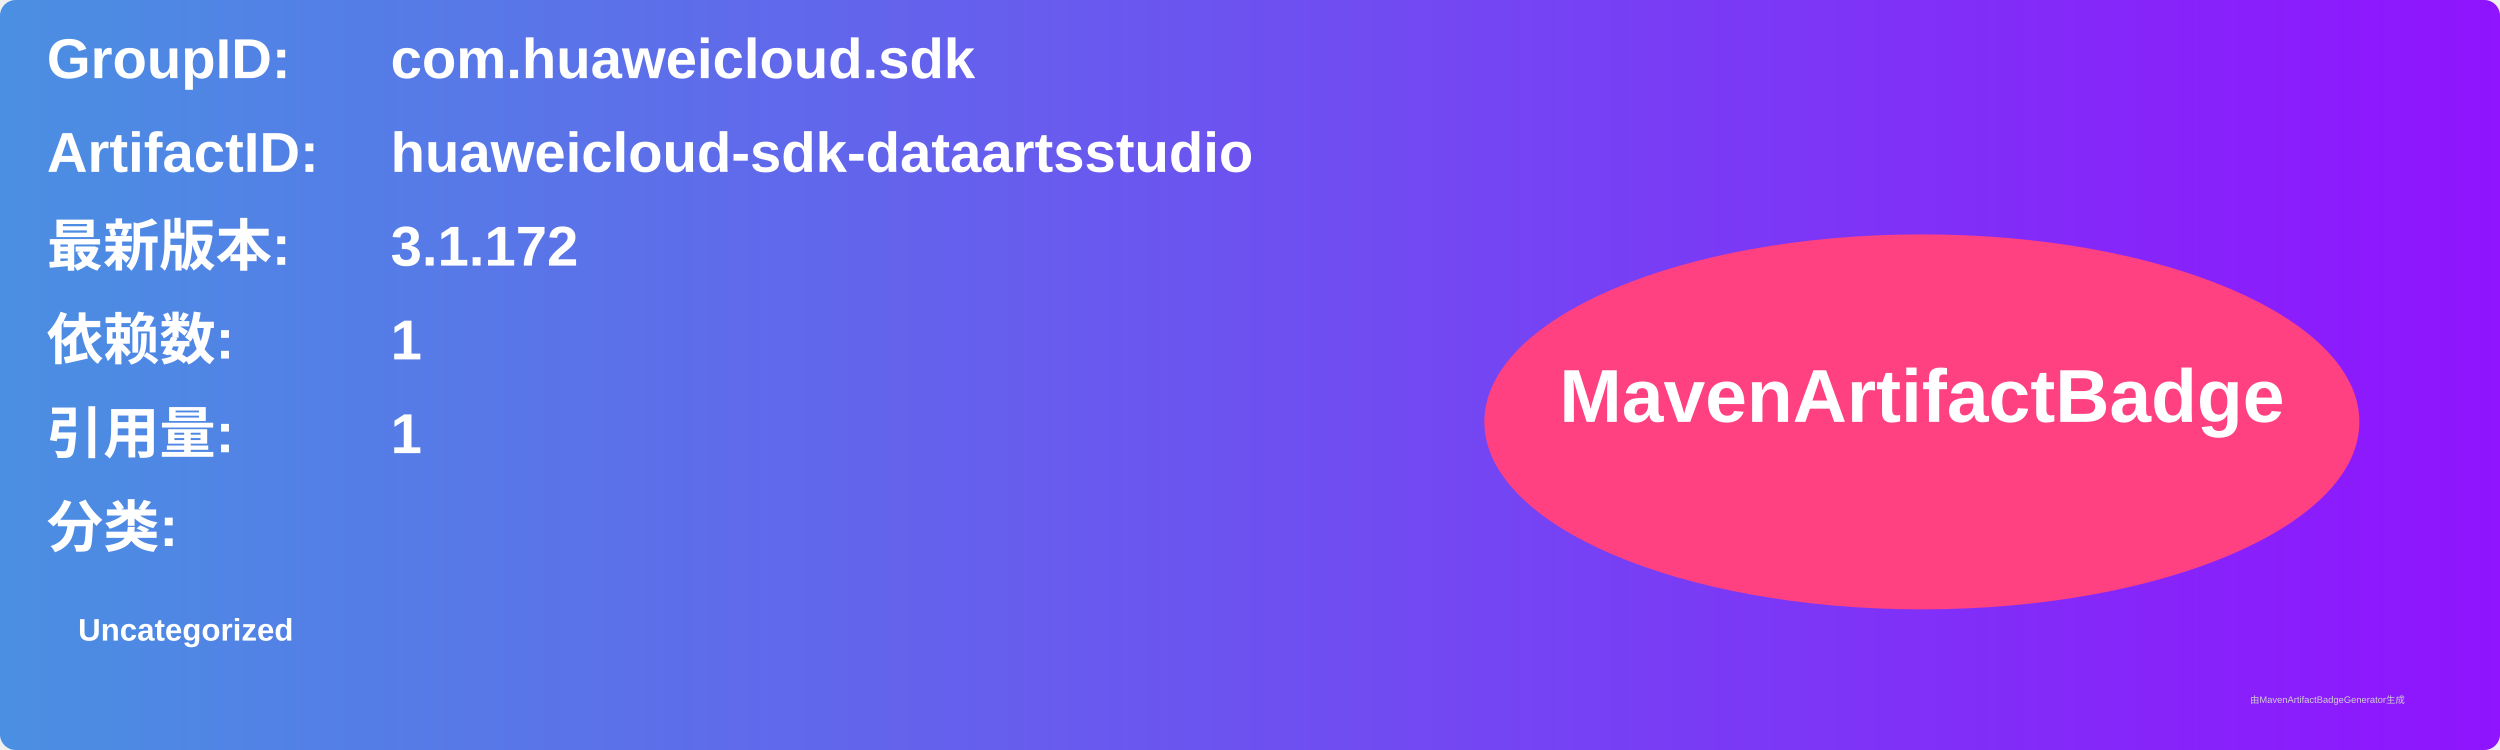
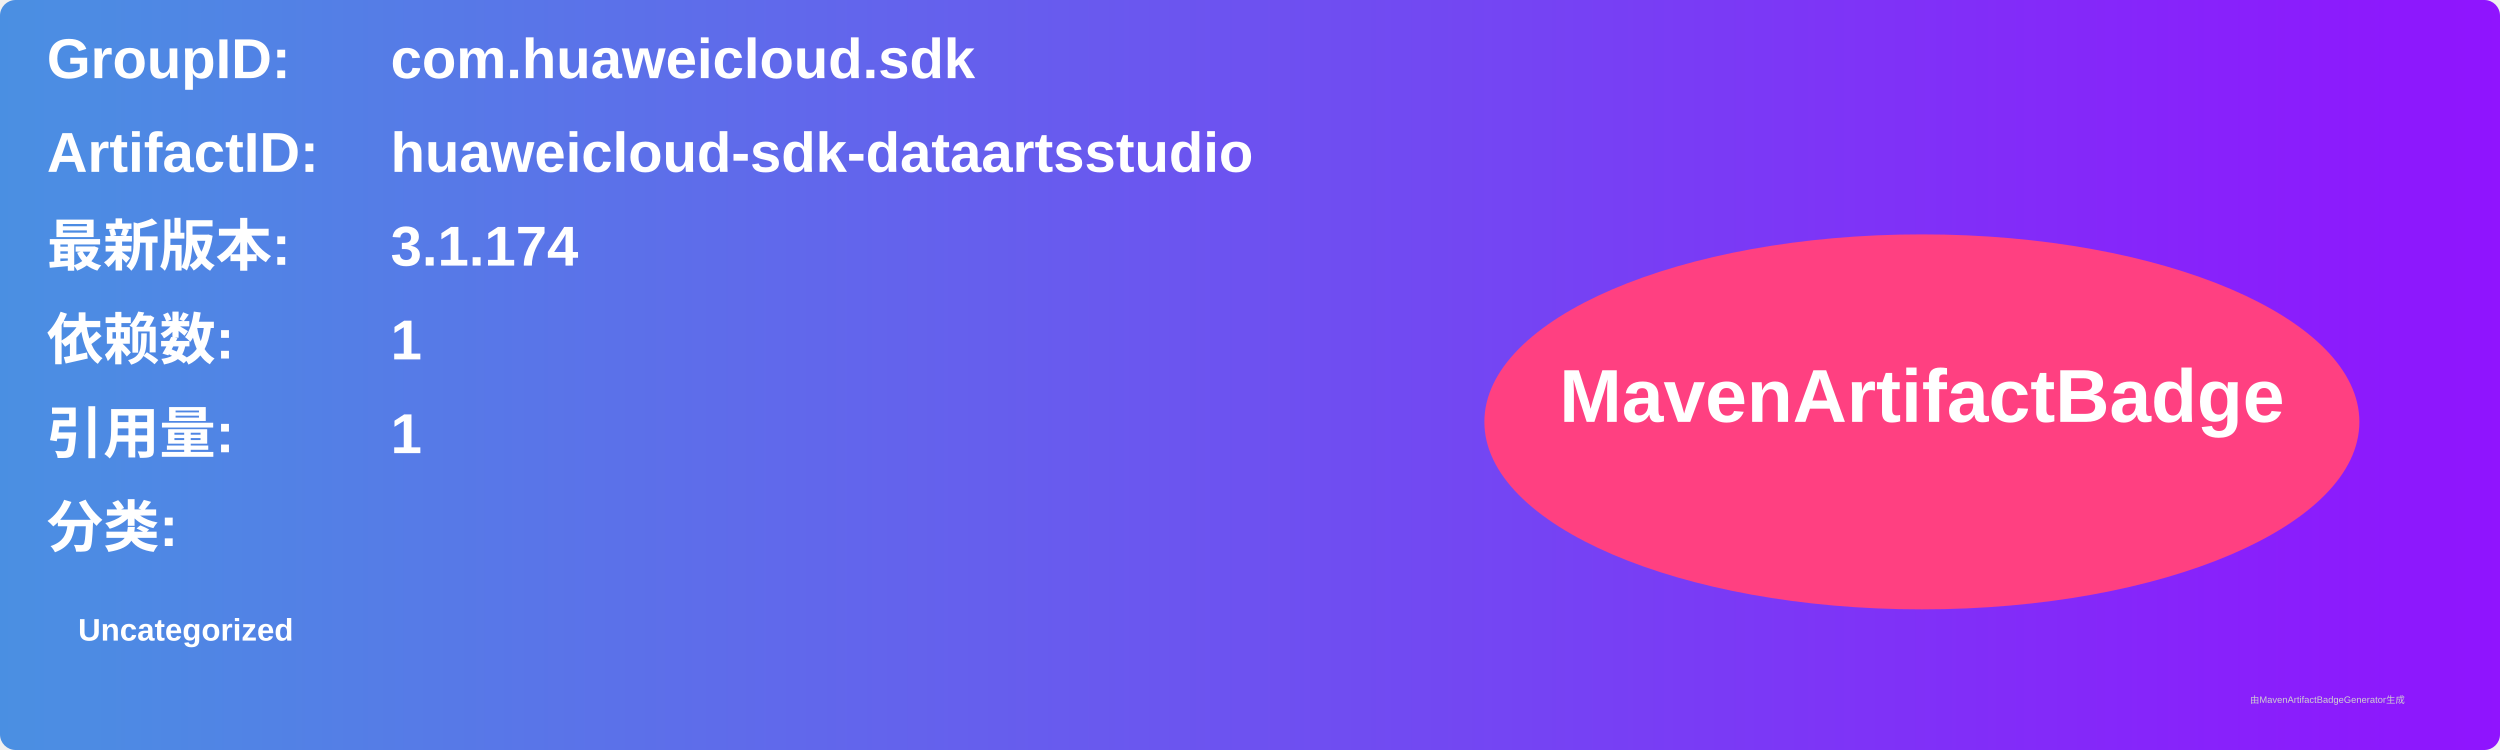
<svg xmlns="http://www.w3.org/2000/svg" width="800" height="240" viewBox="0 0 800 240">
  <linearGradient id="grad" x1="0%" y1="0%" x2="100%" y2="0%">
    <stop offset="0%" stop-color="#4a90e2" />
    <stop offset="100%" stop-color="#9013fe" />
  </linearGradient>
  <rect width="100%" height="100%" rx="5" ry="5" fill="url(#grad)" />
  <g transform="translate(15, 15)">
    <text x="0" y="10" font-family="Arial" font-size="18" fill="white" font-weight="bold" width="260">GroupID:</text>
    <text x="110" y="10" font-family="Arial" font-size="18" fill="white" font-weight="bold" width="460">com.huaweicloud.sdk</text>
    <text x="0" y="40" font-family="Arial" font-size="18" fill="white" font-weight="bold" width="260">ArtifactID:</text>
    <text x="110" y="40" font-family="Arial" font-size="18" fill="white" font-weight="bold" width="460">huaweicloud-sdk-dataartsstudio</text>
    <text x="0" y="70" font-family="Arial" font-size="18" fill="white" font-weight="bold">最新版本:</text>
    <text x="110" y="70" font-family="Arial" font-size="18" fill="white" font-weight="bold">
-       <tspan font-weight="bold">3.1.172</tspan>
+       <tspan font-weight="bold">3.1.174</tspan>
    </text>
    <text x="0" y="100" font-family="Arial" font-size="18" fill="white" font-weight="bold">依赖数: </text>
    <text x="110" y="100" font-family="Arial" font-size="18" fill="white">
      <tspan font-weight="bold">1</tspan>
    </text>
    <text x="0" y="130" font-family="Arial" font-size="18" fill="white" font-weight="bold">引用量: </text>
    <text x="110" y="130" font-family="Arial" font-size="18" fill="white">
      <tspan font-weight="bold">1</tspan>
    </text>
    <text x="0" y="160" font-family="Arial" font-size="18" fill="white" font-weight="bold">分类:</text>
    <text x="10" y="190" font-family="Arial" font-size="10" fill="white">
      <tspan font-weight="bold">Uncategorized</tspan>
    </text>
    <ellipse cx="600" cy="120" rx="140" ry="60" fill="#ff4081" />
    <text x="600" y="120" text-anchor="middle" font-family="Arial" font-size="24" fill="white" font-weight="bold">MavenArtifactBadge</text>
  </g>
  <text x="720" y="225" font-family="Arial" font-size="3" fill="#d0d0d0">由MavenArtifactBadgeGenerator生成</text>
</svg>
